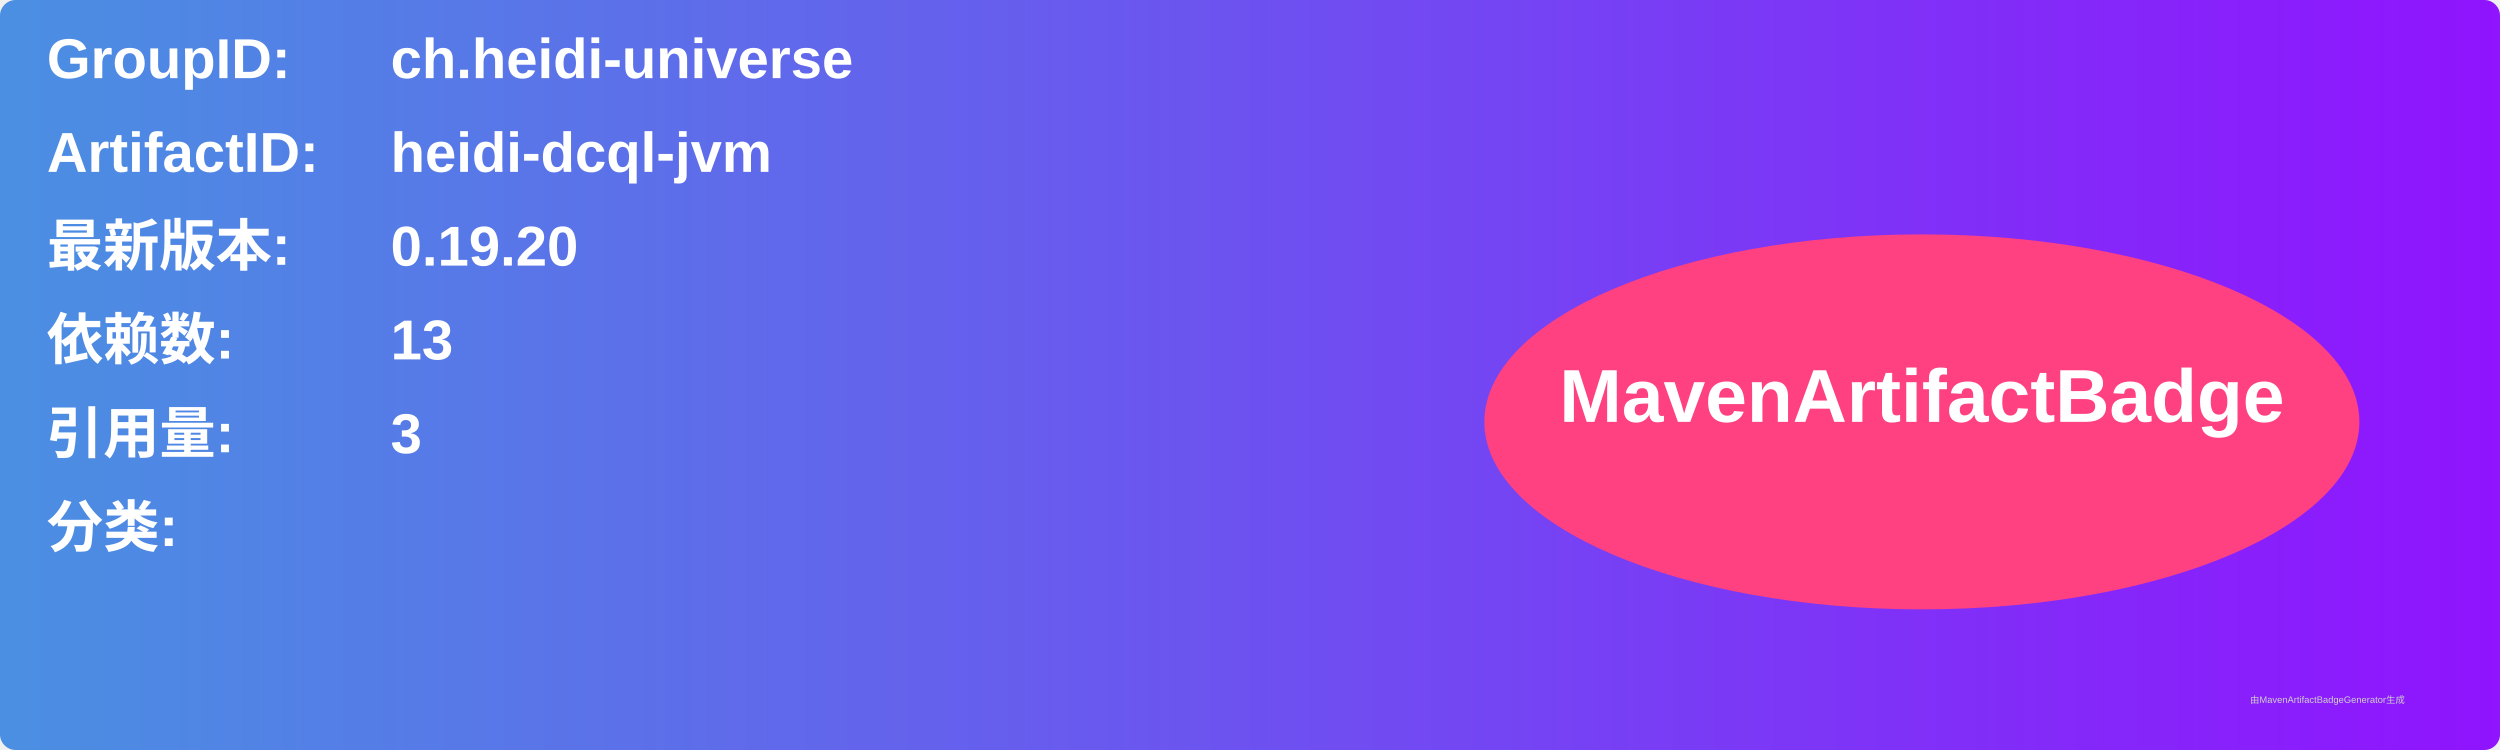
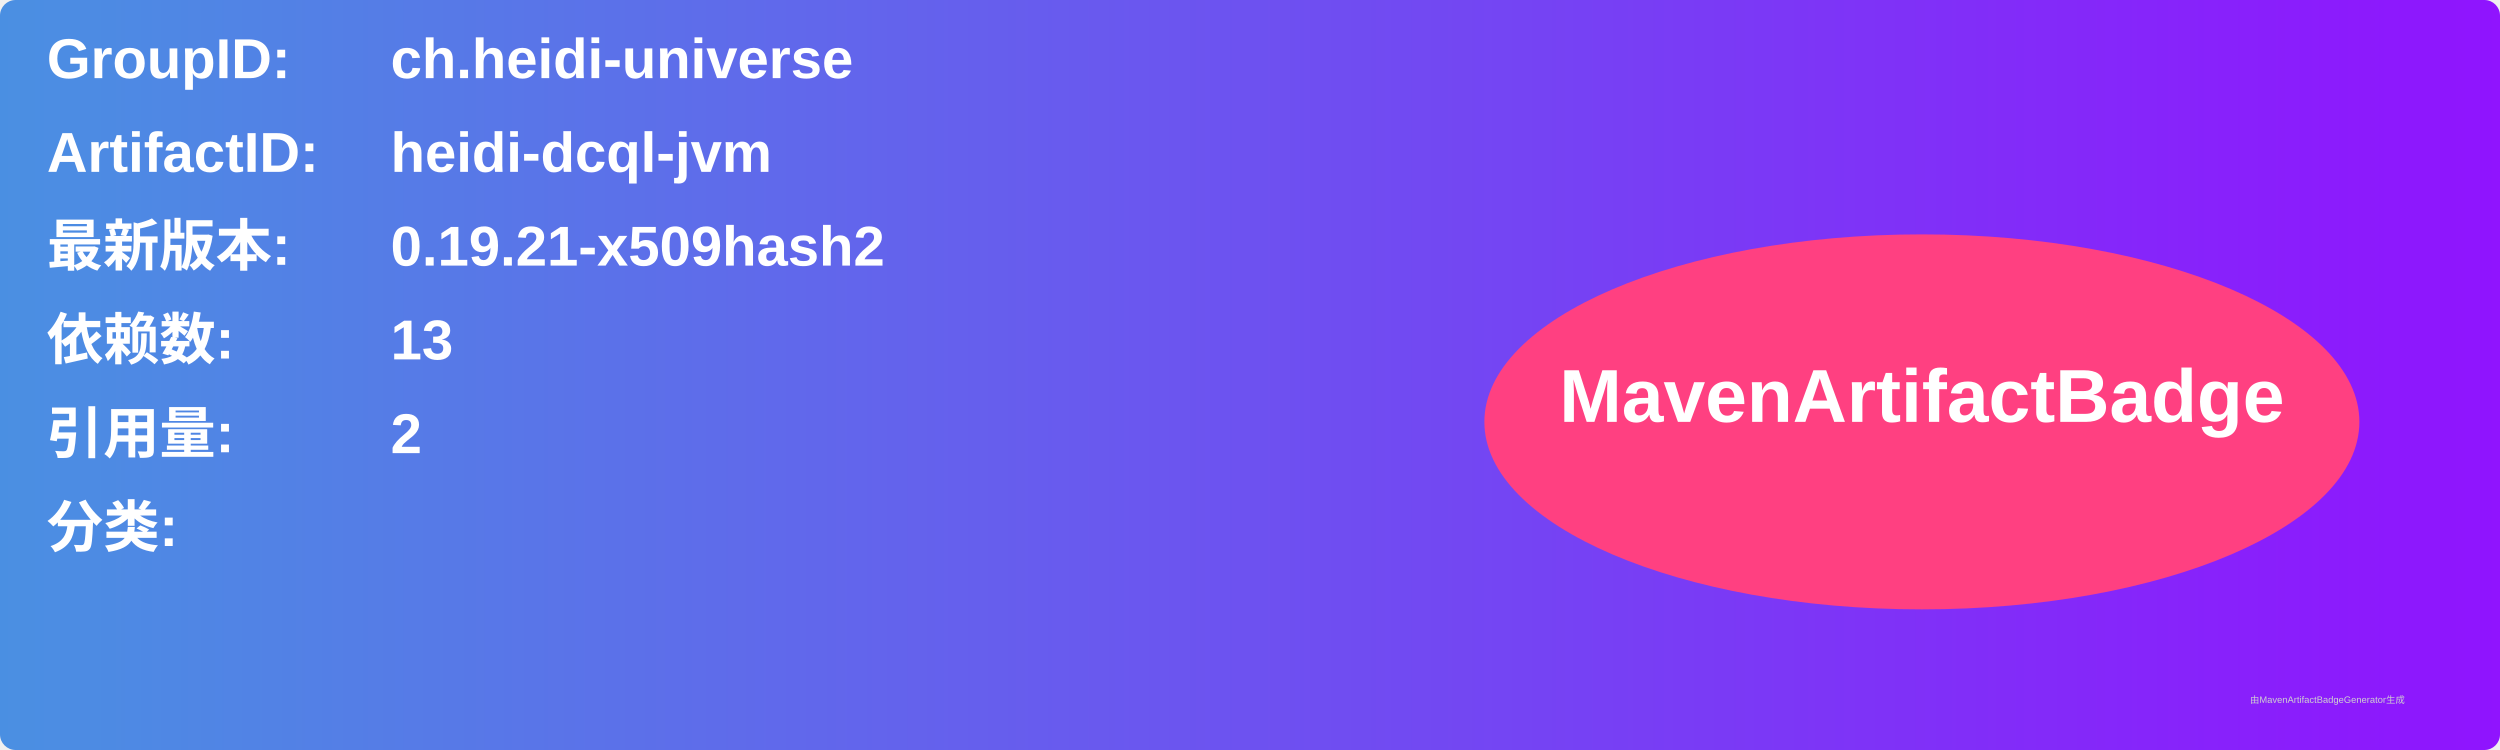
<svg xmlns="http://www.w3.org/2000/svg" width="800" height="240" viewBox="0 0 800 240">
  <linearGradient id="grad" x1="0%" y1="0%" x2="100%" y2="0%">
    <stop offset="0%" stop-color="#4a90e2" />
    <stop offset="100%" stop-color="#9013fe" />
  </linearGradient>
  <rect width="100%" height="100%" rx="5" ry="5" fill="url(#grad)" />
  <g transform="translate(15, 15)">
    <text x="0" y="10" font-family="Arial" font-size="18" fill="white" font-weight="bold" width="260">GroupID:</text>
    <text x="110" y="10" font-family="Arial" font-size="18" fill="white" font-weight="bold" width="460">ch.heidi-universe</text>
    <text x="0" y="40" font-family="Arial" font-size="18" fill="white" font-weight="bold" width="260">ArtifactID:</text>
    <text x="110" y="40" font-family="Arial" font-size="18" fill="white" font-weight="bold" width="460">heidi-dcql-jvm</text>
    <text x="0" y="70" font-family="Arial" font-size="18" fill="white" font-weight="bold">最新版本:</text>
    <text x="110" y="70" font-family="Arial" font-size="18" fill="white" font-weight="bold">
-       <tspan font-weight="bold">0.19.20</tspan>
+       <tspan font-weight="bold">0.19.21-x509hash2</tspan>
    </text>
    <text x="0" y="100" font-family="Arial" font-size="18" fill="white" font-weight="bold">依赖数: </text>
    <text x="110" y="100" font-family="Arial" font-size="18" fill="white">
      <tspan font-weight="bold">13</tspan>
    </text>
    <text x="0" y="130" font-family="Arial" font-size="18" fill="white" font-weight="bold">引用量: </text>
    <text x="110" y="130" font-family="Arial" font-size="18" fill="white">
-       <tspan font-weight="bold">3</tspan>
+       <tspan font-weight="bold">2</tspan>
    </text>
    <text x="0" y="160" font-family="Arial" font-size="18" fill="white" font-weight="bold">分类:</text>
    <text x="10" y="190" font-family="Arial" font-size="10" fill="white">
      <tspan font-weight="bold" />
    </text>
    <ellipse cx="600" cy="120" rx="140" ry="60" fill="#ff4081" />
    <text x="600" y="120" text-anchor="middle" font-family="Arial" font-size="24" fill="white" font-weight="bold">MavenArtifactBadge</text>
  </g>
  <text x="720" y="225" font-family="Arial" font-size="3" fill="#d0d0d0">由MavenArtifactBadgeGenerator生成</text>
</svg>
